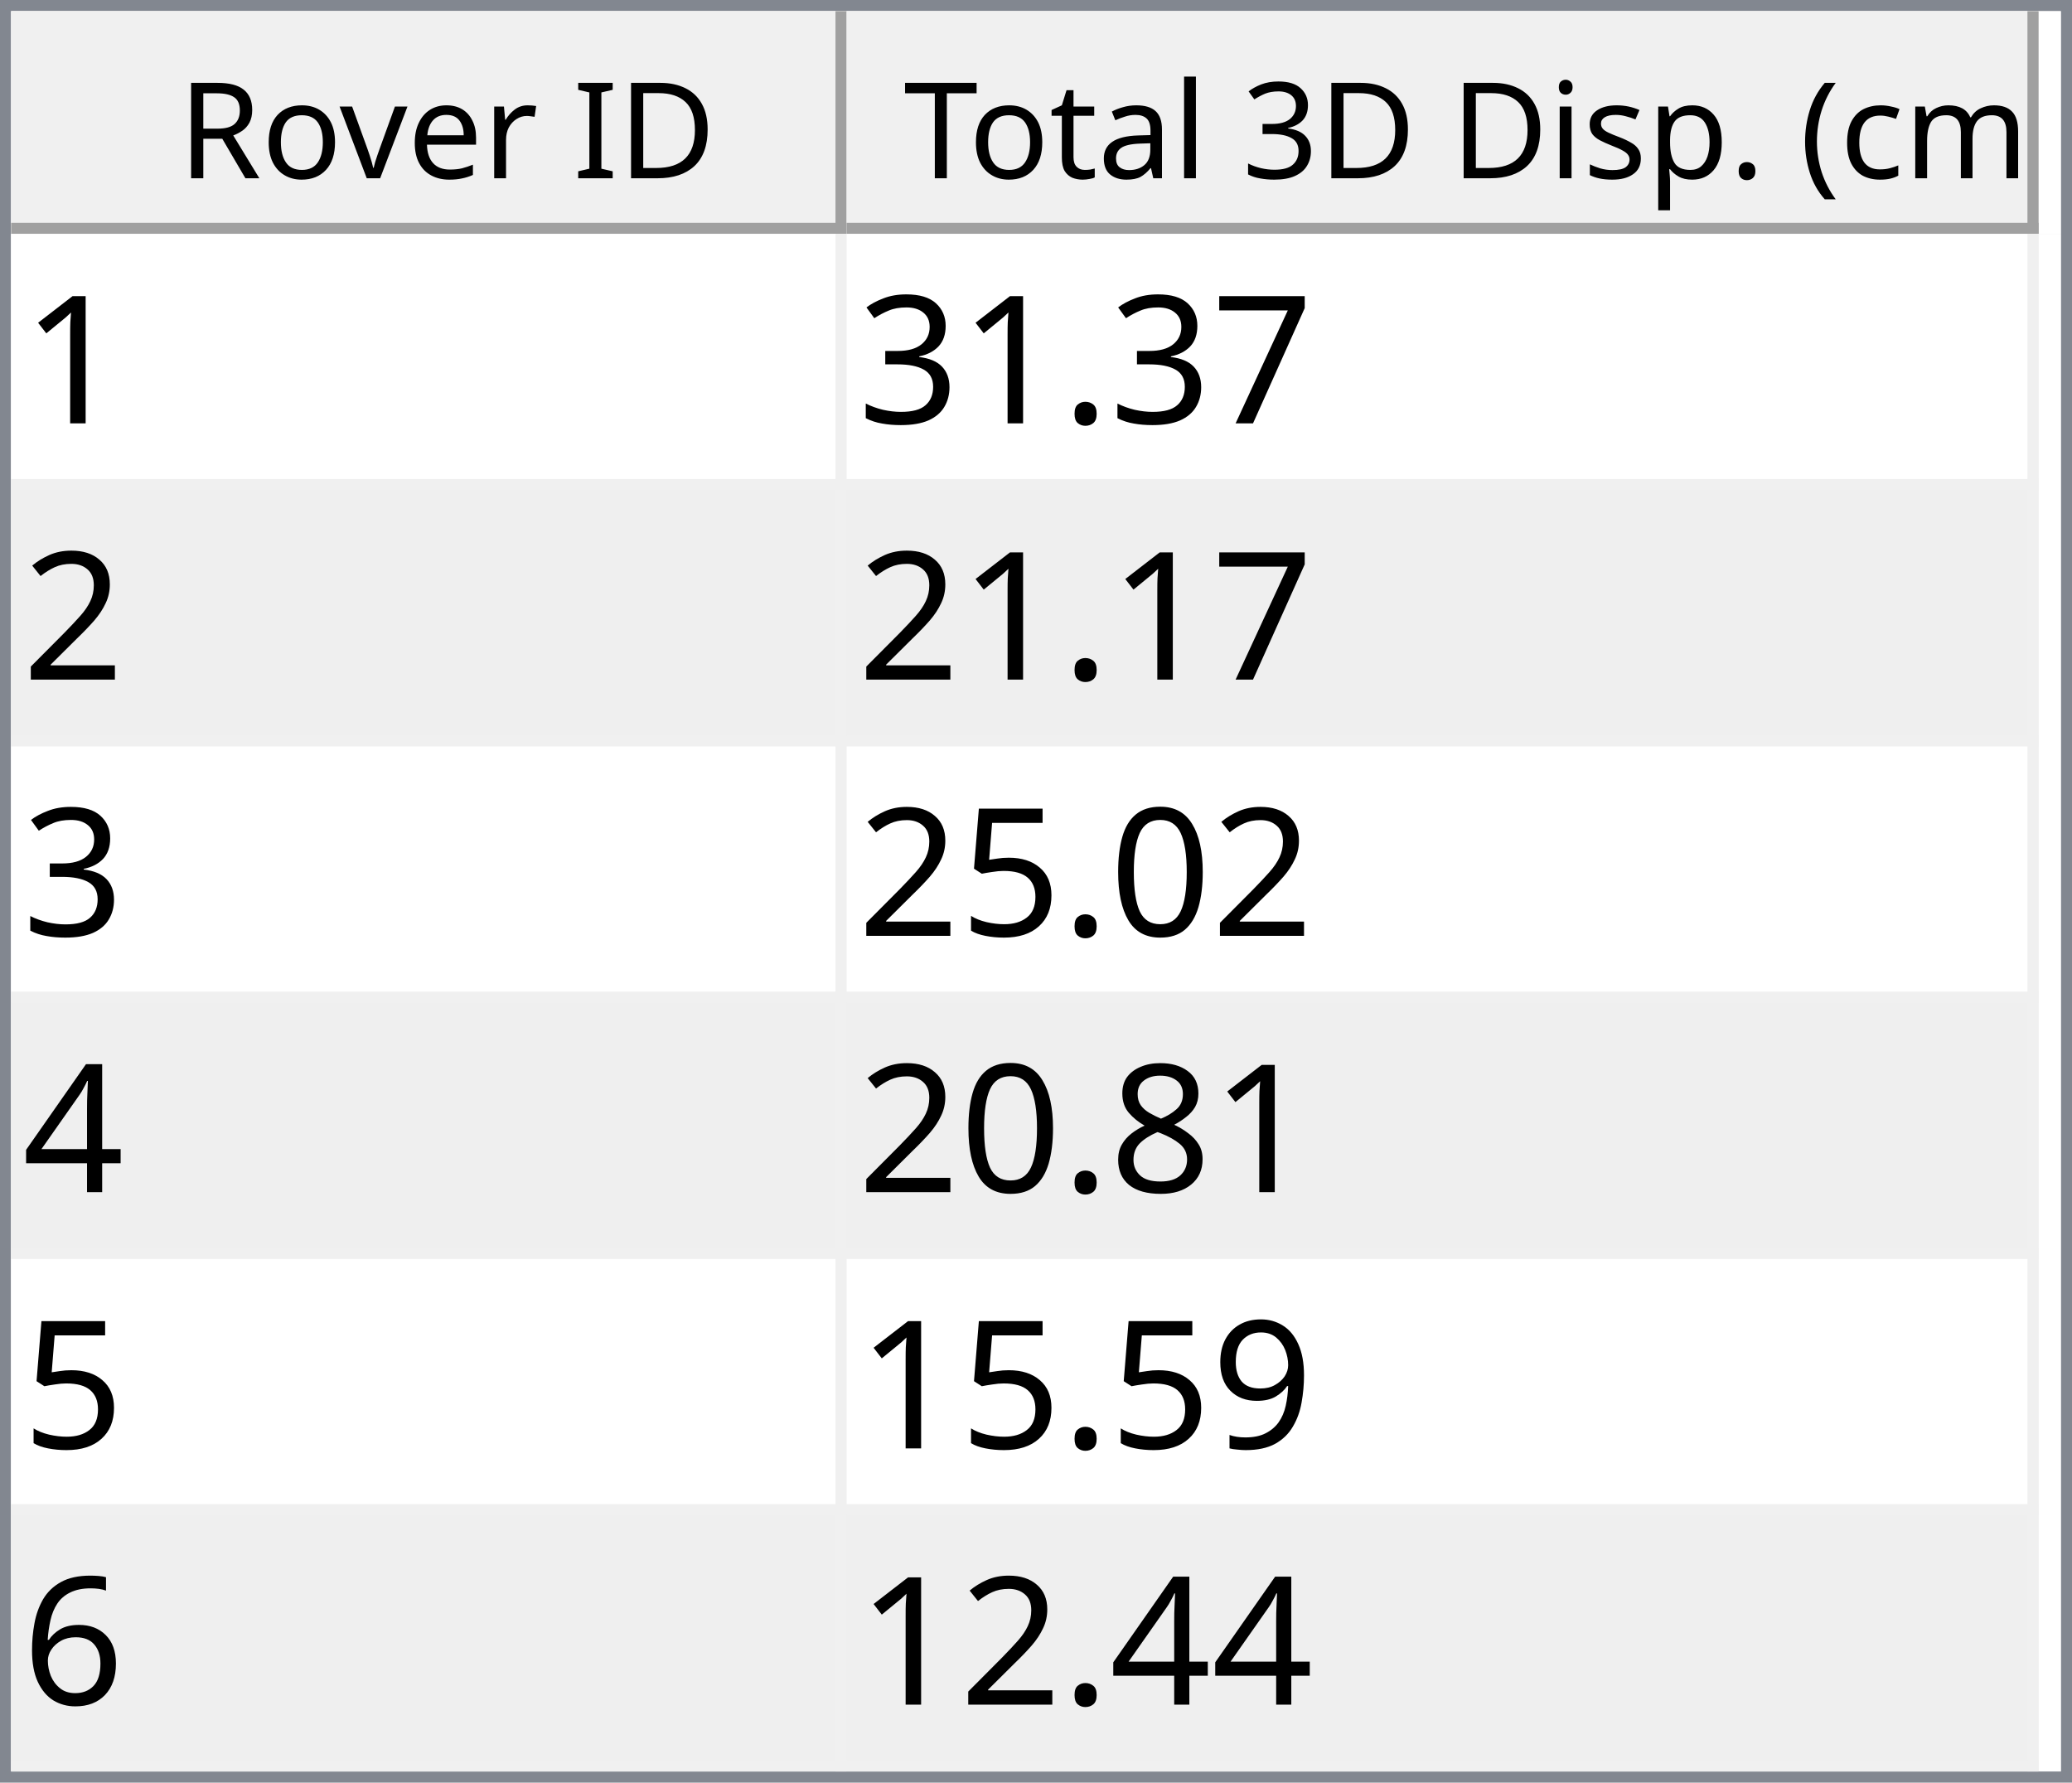
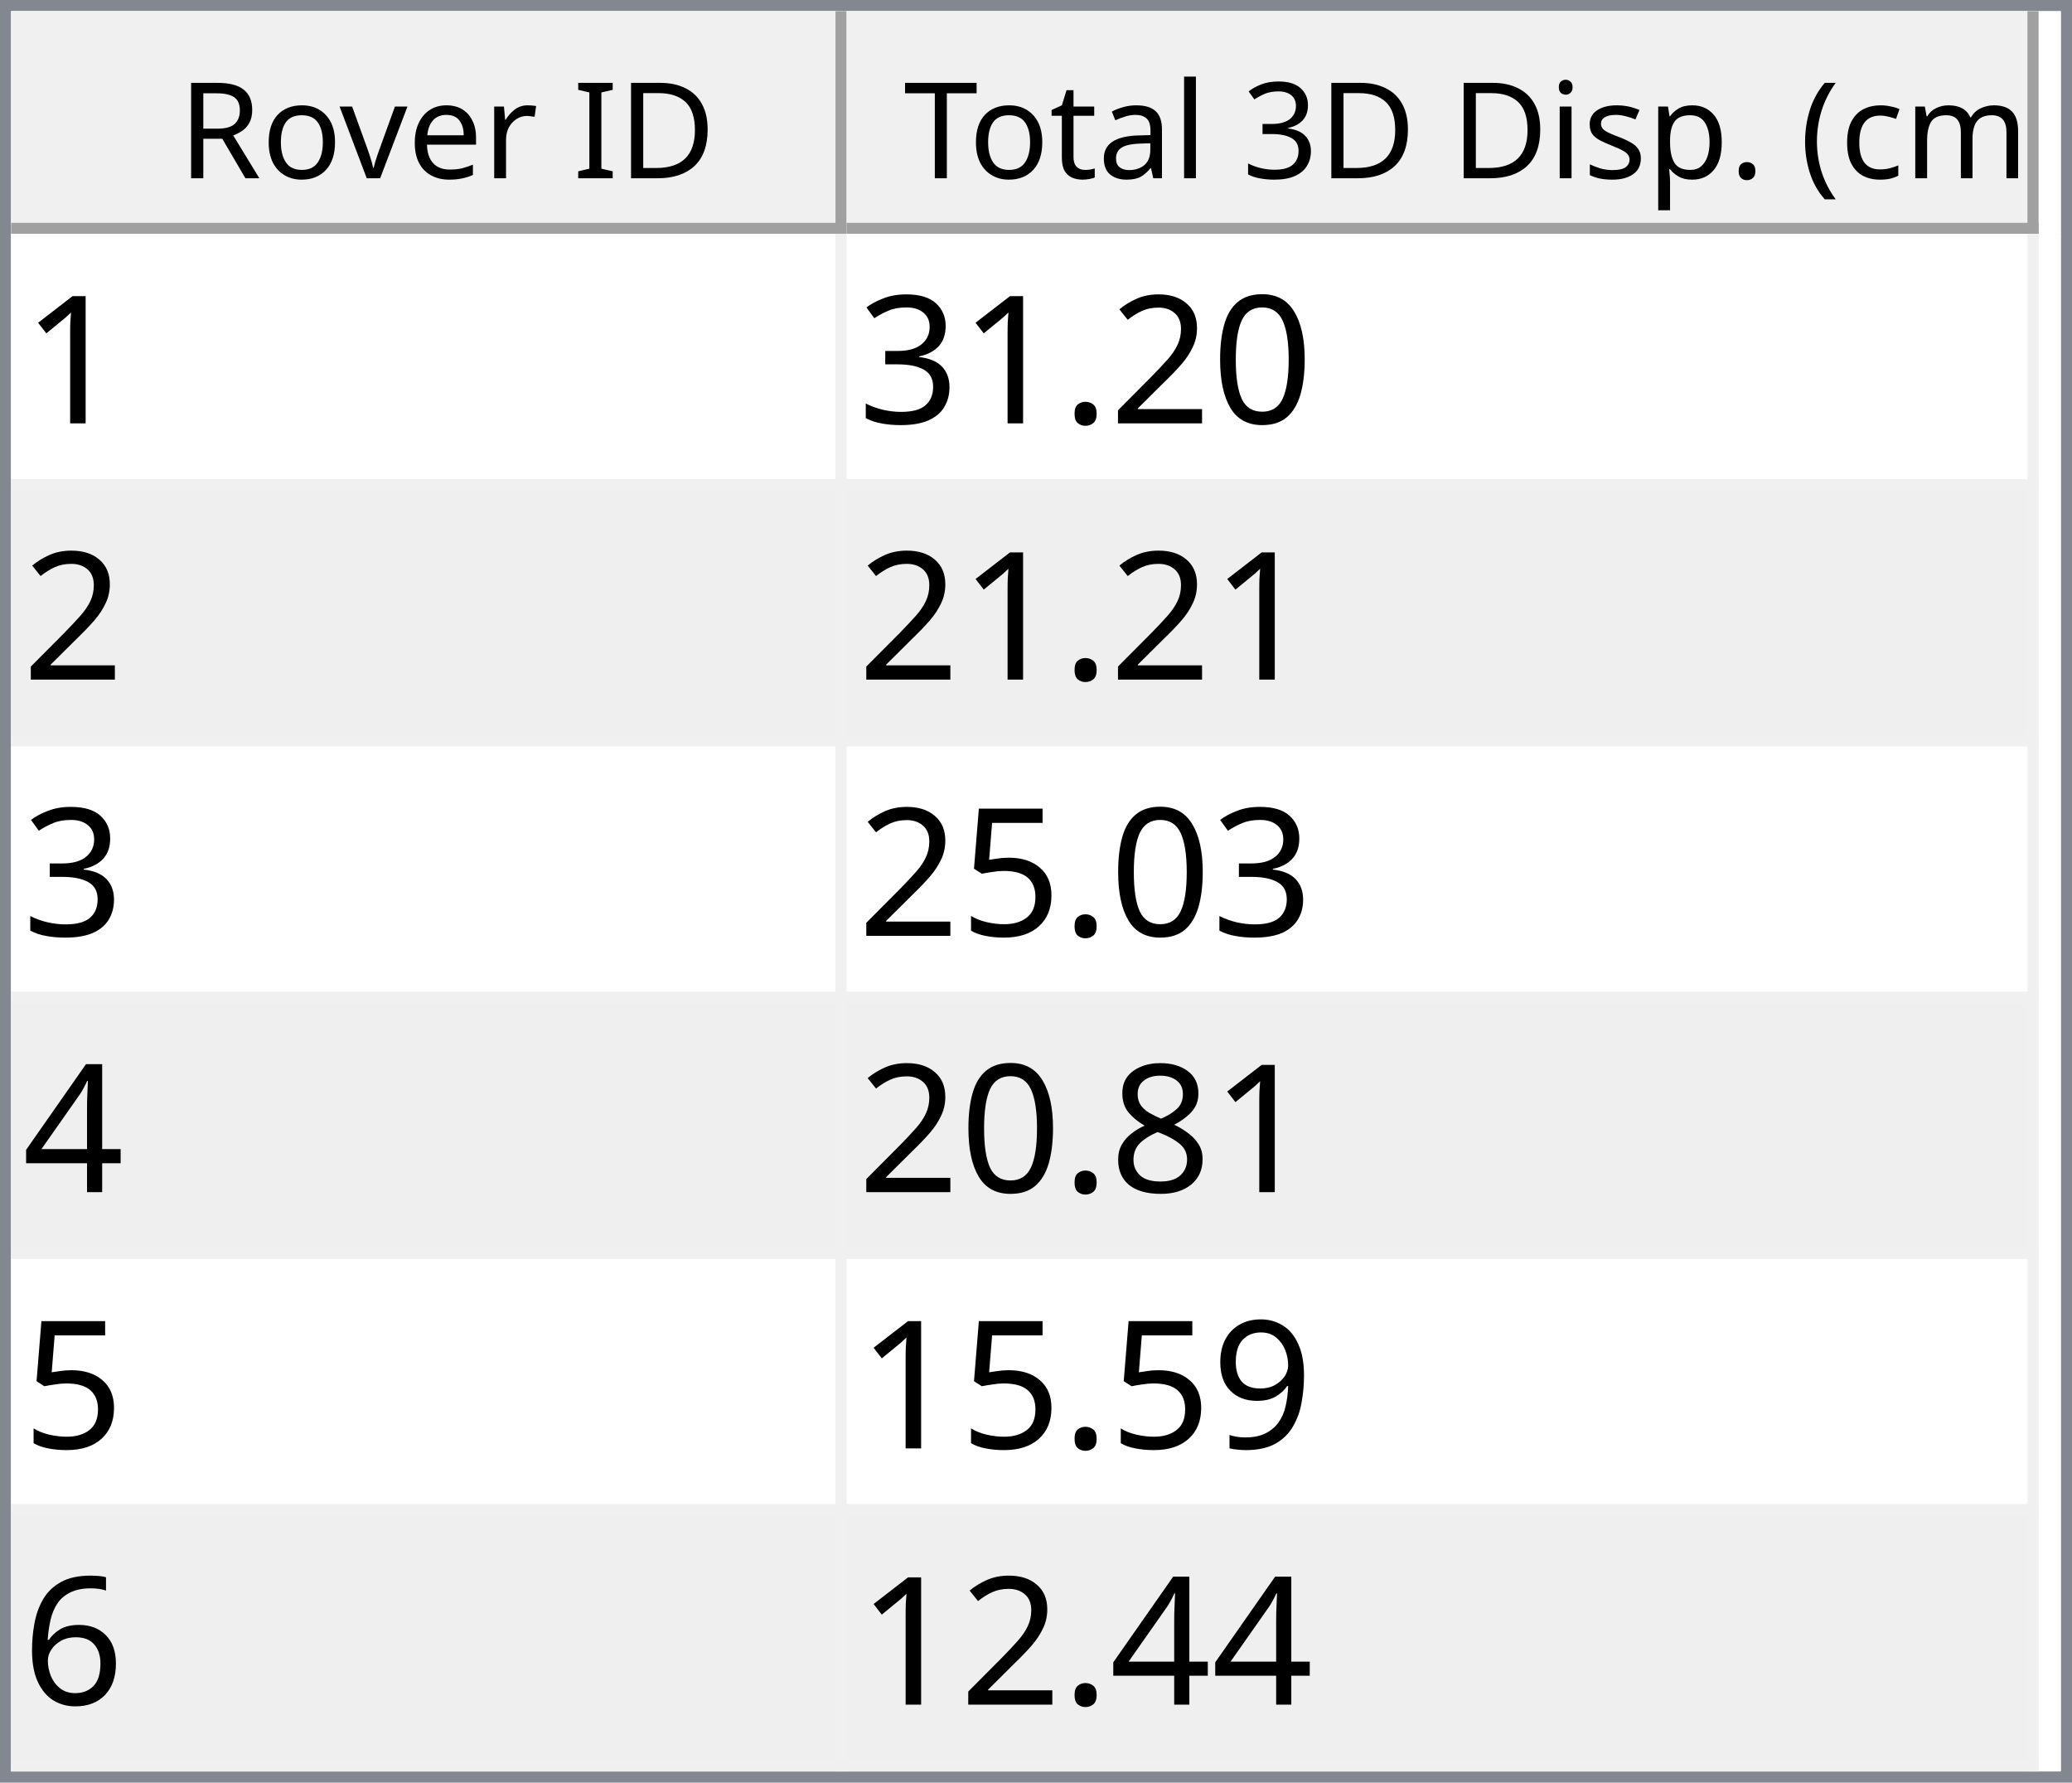
<svg xmlns="http://www.w3.org/2000/svg" style="fill-opacity:1; color-rendering:auto; color-interpolation:auto; text-rendering:auto; stroke:black; stroke-linecap:square; stroke-miterlimit:10; shape-rendering:auto; stroke-opacity:1; fill:black; stroke-dasharray:none; font-weight:normal; stroke-width:1; font-family:'Dialog'; font-style:normal; stroke-linejoin:miter; font-size:12px; stroke-dashoffset:0; image-rendering:auto;" width="186" height="160">
  <defs id="genericDefs" />
  <g>
    <defs id="defs1">
      <clipPath clipPathUnits="userSpaceOnUse" id="clipPath1">
        <path d="M0 0 L186 0 L186 160 L0 160 L0 0 Z" />
      </clipPath>
      <clipPath clipPathUnits="userSpaceOnUse" id="clipPath2">
        <path d="M0 0 L0 160 L186 160 L186 0 Z" />
      </clipPath>
      <clipPath clipPathUnits="userSpaceOnUse" id="clipPath3">
        <path d="M0 0 L0 20 L184 20 L184 0 Z" />
      </clipPath>
      <clipPath clipPathUnits="userSpaceOnUse" id="clipPath4">
        <path d="M0 0 L0 20 L75 20 L75 0 Z" />
      </clipPath>
      <clipPath clipPathUnits="userSpaceOnUse" id="clipPath5">
        <path d="M1 1 L1 19 L74 19 L74 1 Z" />
      </clipPath>
      <clipPath clipPathUnits="userSpaceOnUse" id="clipPath6">
        <path d="M0 0 L0 18 L73 18 L73 0 Z" />
      </clipPath>
      <clipPath clipPathUnits="userSpaceOnUse" id="clipPath7">
        <path d="M-0.5 -0.5 L-0.5 19.5 L74.5 19.5 L74.5 -0.5 Z" />
      </clipPath>
      <clipPath clipPathUnits="userSpaceOnUse" id="clipPath8">
        <path d="M0 0 L0 20 L107 20 L107 0 Z" />
      </clipPath>
      <clipPath clipPathUnits="userSpaceOnUse" id="clipPath9">
        <path d="M1 1 L1 19 L106 19 L106 1 Z" />
      </clipPath>
      <clipPath clipPathUnits="userSpaceOnUse" id="clipPath10">
        <path d="M0 0 L0 18 L105 18 L105 0 Z" />
      </clipPath>
      <clipPath clipPathUnits="userSpaceOnUse" id="clipPath11">
        <path d="M-0.5 -0.5 L-0.5 19.5 L106.5 19.5 L106.5 -0.5 Z" />
      </clipPath>
      <clipPath clipPathUnits="userSpaceOnUse" id="clipPath12">
        <path d="M0 0 L0 138 L184 138 L184 0 Z" />
      </clipPath>
      <clipPath clipPathUnits="userSpaceOnUse" id="clipPath13">
        <path d="M0 0 L0 138 L182 138 L182 0 Z" />
      </clipPath>
      <clipPath clipPathUnits="userSpaceOnUse" id="clipPath14">
        <path d="M-0.5 -0.5 L-0.5 137.5 L181.5 137.5 L181.5 -0.5 Z" />
      </clipPath>
      <clipPath clipPathUnits="userSpaceOnUse" id="clipPath15">
        <path d="M0 0 L0 22 L74 22 L74 0 Z" />
      </clipPath>
      <clipPath clipPathUnits="userSpaceOnUse" id="clipPath16">
        <path d="M0 0 L0 22 L106 22 L106 0 Z" />
      </clipPath>
      <font horiz-adv-x="64.551" id="font1">
        <font-face ascent="107.91" descent="25.098" units-per-em="100" style="font-style:normal; font-family:Segoe UI; font-weight:normal;" />
        <missing-glyph horiz-adv-x="64.551" d="M8.109 0 L8.109 68.266 L56.453 68.266 L56.453 0 L8.109 0 ZM15.328 7.234 L49.219 7.234 L49.219 61.031 L15.328 61.031 L15.328 7.234 Z" />
        <glyph unicode="D" horiz-adv-x="70.117" d="M9.188 0 L9.188 70.016 L28.516 70.016 Q65.531 70.016 65.531 35.891 Q65.531 19.672 55.25 9.836 Q44.969 0 27.734 0 L9.188 0 ZM17.391 62.594 L17.391 7.422 L27.828 7.422 Q41.609 7.422 49.273 14.797 Q56.938 22.172 56.938 35.688 Q56.938 62.594 28.328 62.594 L17.391 62.594 Z" />
        <glyph unicode="I" horiz-adv-x="26.611" d="M17.391 0 L9.188 0 L9.188 70.016 L17.391 70.016 L17.391 0 Z" />
        <glyph unicode=" " horiz-adv-x="27.393" d="" />
        <glyph unicode="r" horiz-adv-x="34.766" d="M34.188 41.891 Q32.078 43.5 28.125 43.5 Q23 43.5 19.555 38.672 Q16.109 33.844 16.109 25.484 L16.109 0 L8.109 0 L8.109 50 L16.109 50 L16.109 39.703 L16.312 39.703 Q18.016 44.969 21.531 47.922 Q25.047 50.875 29.391 50.875 Q32.516 50.875 34.188 50.203 L34.188 41.891 Z" />
        <glyph unicode="e" horiz-adv-x="52.295" d="M48.297 23 L12.984 23 Q13.188 14.656 17.484 10.109 Q21.781 5.562 29.297 5.562 Q37.75 5.562 44.828 11.141 L44.828 3.609 Q38.234 -1.172 27.391 -1.172 Q16.797 -1.172 10.742 5.641 Q4.688 12.453 4.688 24.812 Q4.688 36.469 11.305 43.82 Q17.922 51.172 27.734 51.172 Q37.547 51.172 42.922 44.828 Q48.297 38.484 48.297 27.203 L48.297 23 ZM40.094 29.781 Q40.047 36.719 36.75 40.578 Q33.453 44.438 27.594 44.438 Q21.922 44.438 17.969 40.383 Q14.016 36.328 13.094 29.781 L40.094 29.781 Z" />
        <glyph unicode="v" horiz-adv-x="47.9" d="M47.406 50 L27.484 0 L19.625 0 L0.688 50 L9.469 50 L22.172 13.672 Q23.578 9.672 23.922 6.688 L24.125 6.688 Q24.609 10.453 25.688 13.484 L38.969 50 L47.406 50 Z" />
        <glyph unicode="o" horiz-adv-x="58.594" d="M29 -1.172 Q17.922 -1.172 11.305 5.836 Q4.688 12.844 4.688 24.422 Q4.688 37.016 11.57 44.094 Q18.453 51.172 30.172 51.172 Q41.359 51.172 47.633 44.289 Q53.906 37.406 53.906 25.203 Q53.906 13.234 47.141 6.031 Q40.375 -1.172 29 -1.172 ZM29.594 44.438 Q21.875 44.438 17.383 39.188 Q12.891 33.938 12.891 24.703 Q12.891 15.828 17.43 10.695 Q21.969 5.562 29.594 5.562 Q37.359 5.562 41.531 10.594 Q45.703 15.625 45.703 24.906 Q45.703 34.281 41.531 39.359 Q37.359 44.438 29.594 44.438 Z" />
        <glyph unicode="R" horiz-adv-x="59.814" d="M59.375 0 L49.609 0 L37.891 19.625 Q36.281 22.359 34.766 24.289 Q33.25 26.219 31.664 27.438 Q30.078 28.656 28.25 29.219 Q26.422 29.781 24.125 29.781 L17.391 29.781 L17.391 0 L9.188 0 L9.188 70.016 L30.078 70.016 Q34.672 70.016 38.555 68.867 Q42.438 67.719 45.289 65.375 Q48.141 63.031 49.758 59.547 Q51.375 56.062 51.375 51.375 Q51.375 47.703 50.273 44.656 Q49.172 41.609 47.148 39.211 Q45.125 36.812 42.266 35.133 Q39.406 33.453 35.844 32.516 L35.844 32.328 Q37.594 31.547 38.891 30.547 Q40.188 29.547 41.359 28.18 Q42.531 26.812 43.68 25.078 Q44.828 23.344 46.234 21.047 L59.375 0 ZM17.391 62.594 L17.391 37.203 L28.516 37.203 Q31.594 37.203 34.203 38.133 Q36.812 39.062 38.719 40.797 Q40.625 42.531 41.703 45.047 Q42.781 47.562 42.781 50.688 Q42.781 56.297 39.141 59.445 Q35.5 62.594 28.609 62.594 L17.391 62.594 Z" />
        <glyph unicode=")" horiz-adv-x="30.176" d="M8.297 -15.922 L1.172 -15.922 Q16.406 2.344 16.406 26.812 Q16.406 51.469 1.078 70.016 L8.297 70.016 Q23.531 52.156 23.531 26.703 Q23.531 1.375 8.297 -15.922 Z" />
        <glyph unicode="m" horiz-adv-x="86.133" d="M79.109 0 L71.094 0 L71.094 28.719 Q71.094 37.016 68.531 40.727 Q65.969 44.438 59.906 44.438 Q54.781 44.438 51.195 39.75 Q47.609 35.062 47.609 28.516 L47.609 0 L39.594 0 L39.594 29.688 Q39.594 44.438 28.219 44.438 Q22.953 44.438 19.531 40.016 Q16.109 35.594 16.109 28.516 L16.109 0 L8.109 0 L8.109 50 L16.109 50 L16.109 42.094 L16.312 42.094 Q21.625 51.172 31.844 51.172 Q36.969 51.172 40.773 48.312 Q44.578 45.453 46 40.828 Q51.562 51.172 62.594 51.172 Q79.109 51.172 79.109 30.812 L79.109 0 Z" />
        <glyph unicode="c" horiz-adv-x="46.191" d="M42.188 2.297 Q36.422 -1.172 28.516 -1.172 Q17.828 -1.172 11.258 5.789 Q4.688 12.75 4.688 23.828 Q4.688 36.188 11.766 43.68 Q18.844 51.172 30.672 51.172 Q37.25 51.172 42.281 48.734 L42.281 40.531 Q36.719 44.438 30.375 44.438 Q22.703 44.438 17.797 38.945 Q12.891 33.453 12.891 24.516 Q12.891 15.719 17.508 10.641 Q22.125 5.562 29.891 5.562 Q36.422 5.562 42.188 9.906 L42.188 2.297 Z" />
        <glyph unicode="(" horiz-adv-x="30.176" d="M29.109 -15.922 L21.969 -15.922 Q6.844 1.375 6.844 26.703 Q6.844 52.156 21.969 70.016 L29.203 70.016 Q13.875 51.469 13.875 26.812 Q13.875 2.344 29.109 -15.922 Z" />
        <glyph unicode="." horiz-adv-x="21.68" d="M10.891 -1.078 Q8.641 -1.078 7.055 0.539 Q5.469 2.156 5.469 4.391 Q5.469 6.641 7.055 8.273 Q8.641 9.906 10.891 9.906 Q13.188 9.906 14.797 8.273 Q16.406 6.641 16.406 4.391 Q16.406 2.156 14.797 0.539 Q13.188 -1.078 10.891 -1.078 Z" />
        <glyph unicode="p" horiz-adv-x="58.789" d="M16.312 7.234 L16.109 7.234 L16.109 -23 L8.109 -23 L8.109 50 L16.109 50 L16.109 41.219 L16.312 41.219 Q22.219 51.172 33.594 51.172 Q43.266 51.172 48.688 44.461 Q54.109 37.75 54.109 26.469 Q54.109 13.922 48 6.375 Q41.891 -1.172 31.297 -1.172 Q21.578 -1.172 16.312 7.234 ZM16.109 27.391 L16.109 20.406 Q16.109 14.203 20.141 9.883 Q24.172 5.562 30.375 5.562 Q37.641 5.562 41.773 11.133 Q45.906 16.703 45.906 26.609 Q45.906 34.969 42.047 39.703 Q38.188 44.438 31.594 44.438 Q24.609 44.438 20.359 39.578 Q16.109 34.719 16.109 27.391 Z" />
        <glyph unicode="s" horiz-adv-x="42.432" d="M5.078 1.812 L5.078 10.406 Q11.625 5.562 19.484 5.562 Q30.031 5.562 30.031 12.594 Q30.031 14.594 29.125 15.992 Q28.219 17.391 26.68 18.461 Q25.141 19.531 23.07 20.383 Q21 21.234 18.609 22.172 Q15.281 23.484 12.766 24.828 Q10.25 26.172 8.57 27.859 Q6.891 29.547 6.031 31.695 Q5.172 33.844 5.172 36.719 Q5.172 40.234 6.789 42.945 Q8.406 45.656 11.086 47.484 Q13.766 49.312 17.211 50.242 Q20.656 51.172 24.312 51.172 Q30.812 51.172 35.938 48.922 L35.938 40.828 Q30.422 44.438 23.25 44.438 Q21 44.438 19.195 43.922 Q17.391 43.406 16.094 42.477 Q14.797 41.547 14.086 40.258 Q13.375 38.969 13.375 37.406 Q13.375 35.453 14.086 34.133 Q14.797 32.812 16.164 31.789 Q17.531 30.766 19.484 29.938 Q21.438 29.109 23.922 28.125 Q27.25 26.859 29.883 25.516 Q32.516 24.172 34.375 22.484 Q36.234 20.797 37.234 18.602 Q38.234 16.406 38.234 13.375 Q38.234 9.672 36.602 6.938 Q34.969 4.203 32.234 2.398 Q29.5 0.594 25.93 -0.289 Q22.359 -1.172 18.453 -1.172 Q10.75 -1.172 5.078 1.812 Z" />
        <glyph unicode="i" horiz-adv-x="24.219" d="M12.203 62.703 Q10.062 62.703 8.547 64.164 Q7.031 65.625 7.031 67.875 Q7.031 70.125 8.547 71.609 Q10.062 73.094 12.203 73.094 Q14.406 73.094 15.945 71.609 Q17.484 70.125 17.484 67.875 Q17.484 65.719 15.945 64.211 Q14.406 62.703 12.203 62.703 ZM16.109 0 L8.109 0 L8.109 50 L16.109 50 L16.109 0 Z" />
        <glyph unicode="3" horiz-adv-x="53.906" d="M46.531 19.828 Q46.531 15.094 44.75 11.211 Q42.969 7.328 39.719 4.57 Q36.469 1.812 31.93 0.297 Q27.391 -1.219 21.922 -1.219 Q11.922 -1.219 6 2.594 L6 11.188 Q13.094 5.609 22.219 5.609 Q25.875 5.609 28.828 6.539 Q31.781 7.469 33.906 9.227 Q36.031 10.984 37.18 13.477 Q38.328 15.969 38.328 19.094 Q38.328 32.812 18.797 32.812 L12.984 32.812 L12.984 39.594 L18.5 39.594 Q35.797 39.594 35.797 52.484 Q35.797 64.406 22.609 64.406 Q15.188 64.406 8.688 59.422 L8.688 67.188 Q15.375 71.188 24.609 71.188 Q29 71.188 32.57 69.969 Q36.141 68.75 38.68 66.555 Q41.219 64.359 42.609 61.281 Q44 58.203 44 54.5 Q44 40.672 30.031 36.719 L30.031 36.531 Q33.594 36.141 36.625 34.797 Q39.656 33.453 41.852 31.305 Q44.047 29.156 45.289 26.25 Q46.531 23.344 46.531 19.828 Z" />
        <glyph unicode="l" horiz-adv-x="24.219" d="M16.109 0 L8.109 0 L8.109 74.031 L16.109 74.031 L16.109 0 Z" />
        <glyph unicode="a" horiz-adv-x="50.879" d="M43.891 0 L35.891 0 L35.891 7.812 L35.688 7.812 Q30.469 -1.172 20.312 -1.172 Q12.844 -1.172 8.617 2.781 Q4.391 6.734 4.391 13.281 Q4.391 27.297 20.906 29.594 L35.891 31.688 Q35.891 44.438 25.594 44.438 Q16.547 44.438 9.281 38.281 L9.281 46.484 Q16.656 51.172 26.266 51.172 Q43.891 51.172 43.891 32.516 L43.891 0 ZM35.891 25.297 L23.828 23.641 Q18.266 22.859 15.43 20.875 Q12.594 18.891 12.594 13.875 Q12.594 10.203 15.211 7.883 Q17.828 5.562 22.172 5.562 Q28.125 5.562 32.008 9.742 Q35.891 13.922 35.891 20.312 L35.891 25.297 Z" />
        <glyph unicode="t" horiz-adv-x="33.887" d="M31.297 0.484 Q28.469 -1.078 23.828 -1.078 Q10.688 -1.078 10.688 13.578 L10.688 43.172 L2.094 43.172 L2.094 50 L10.688 50 L10.688 62.203 L18.703 64.797 L18.703 50 L31.297 50 L31.297 43.172 L18.703 43.172 L18.703 14.984 Q18.703 9.969 20.414 7.82 Q22.125 5.672 26.078 5.672 Q29.109 5.672 31.297 7.328 L31.297 0.484 Z" />
        <glyph unicode="T" horiz-adv-x="52.393" d="M50.594 62.594 L30.375 62.594 L30.375 0 L22.172 0 L22.172 62.594 L2 62.594 L2 70.016 L50.594 70.016 L50.594 62.594 Z" />
      </font>
      <font horiz-adv-x="75.0" id="font2">
        <font-face ascent="100.537" descent="21.973" units-per-em="100" style="font-style:normal; font-family:sans-serif; font-weight:normal;" />
        <missing-glyph horiz-adv-x="75.0" d="M12.5 0 L12.5 62.5 L62.5 62.5 L62.5 0 L12.5 0 ZM14.062 1.562 L60.938 1.562 L60.938 60.938 L14.062 60.938 L14.062 1.562 Z" />
        <glyph unicode="1" horiz-adv-x="55.615" d="M37.25 0 L28.469 0 L28.469 56 Q25.297 52.984 20.141 49.953 Q14.984 46.922 10.891 45.406 L10.891 53.906 Q18.266 57.375 23.781 62.305 Q29.297 67.234 31.594 71.875 L37.25 71.875 L37.25 0 Z" />
-         <glyph unicode="7" horiz-adv-x="55.615" d="M4.734 62.203 L4.734 70.656 L51.078 70.656 L51.078 63.812 Q44.234 56.547 37.523 44.484 Q30.812 32.422 27.156 19.672 Q24.516 10.688 23.781 0 L14.75 0 Q14.891 8.453 18.062 20.414 Q21.234 32.375 27.172 43.484 Q33.109 54.594 39.797 62.203 L4.734 62.203 Z" />
+         <glyph unicode="0" horiz-adv-x="55.615" d="M4.156 35.297 Q4.156 48 6.766 55.742 Q9.375 63.484 14.523 67.68 Q19.672 71.875 27.484 71.875 Q33.25 71.875 37.594 69.555 Q41.938 67.234 44.773 62.867 Q47.609 58.5 49.219 52.227 Q50.828 45.953 50.828 35.297 Q50.828 22.703 48.242 14.969 Q45.656 7.234 40.508 3.008 Q35.359 -1.219 27.484 -1.219 Q17.141 -1.219 11.234 6.203 Q4.156 15.141 4.156 35.297 ZM13.188 35.297 Q13.188 17.672 17.312 11.836 Q21.438 6 27.484 6 Q33.547 6 37.672 11.859 Q41.797 17.719 41.797 35.297 Q41.797 52.984 37.672 58.789 Q33.547 64.594 27.391 64.594 Q21.344 64.594 17.719 59.469 Q13.188 52.938 13.188 35.297 Z" />
+         <glyph unicode="2" horiz-adv-x="55.615" d="M50.344 8.453 L50.344 0 L3.031 0 Q2.938 3.172 4.047 6.109 Q5.859 10.938 9.836 15.625 Q13.812 20.312 21.344 26.469 Q33.016 36.031 37.117 41.625 Q41.219 47.219 41.219 52.203 Q41.219 57.422 37.477 61.008 Q33.734 64.594 27.734 64.594 Q21.391 64.594 17.578 60.789 Q13.766 56.984 13.719 50.25 L4.688 51.172 Q5.609 61.281 11.664 66.578 Q17.719 71.875 27.938 71.875 Q38.234 71.875 44.242 66.164 Q50.25 60.453 50.25 52 Q50.25 47.703 48.492 43.555 Q46.734 39.406 42.656 34.812 Q38.578 30.219 29.109 22.219 Q21.188 15.578 18.945 13.211 Q16.703 10.844 15.234 8.453 L50.344 8.453 Z" />
        <glyph unicode="." horiz-adv-x="27.783" d="M9.078 0 L9.078 10.016 L19.094 10.016 L19.094 0 L9.078 0 Z" />
        <glyph unicode="3" horiz-adv-x="55.615" d="M4.203 18.891 L12.984 20.062 Q14.5 12.594 18.141 9.297 Q21.781 6 27 6 Q33.203 6 37.477 10.297 Q41.75 14.594 41.75 20.953 Q41.75 27 37.797 30.93 Q33.844 34.859 27.734 34.859 Q25.25 34.859 21.531 33.891 L22.516 41.609 Q23.391 41.5 23.922 41.5 Q29.547 41.5 34.039 44.43 Q38.531 47.359 38.531 53.469 Q38.531 58.297 35.258 61.477 Q31.984 64.656 26.812 64.656 Q21.688 64.656 18.266 61.43 Q14.844 58.203 13.875 51.766 L5.078 53.328 Q6.688 62.156 12.398 67.016 Q18.109 71.875 26.609 71.875 Q32.469 71.875 37.398 69.359 Q42.328 66.844 44.945 62.5 Q47.562 58.156 47.562 53.266 Q47.562 48.641 45.07 44.828 Q42.578 41.016 37.703 38.766 Q44.047 37.312 47.562 32.695 Q51.078 28.078 51.078 21.141 Q51.078 11.766 44.242 5.25 Q37.406 -1.266 26.953 -1.266 Q17.531 -1.266 11.305 4.352 Q5.078 9.969 4.203 18.891 Z" />
-         <glyph unicode="2" horiz-adv-x="55.615" d="M50.344 8.453 L50.344 0 L3.031 0 Q2.938 3.172 4.047 6.109 Q5.859 10.938 9.836 15.625 Q13.812 20.312 21.344 26.469 Q33.016 36.031 37.117 41.625 Q41.219 47.219 41.219 52.203 Q41.219 57.422 37.477 61.008 Q33.734 64.594 27.734 64.594 Q21.391 64.594 17.578 60.789 Q13.766 56.984 13.719 50.25 L4.688 51.172 Q5.609 61.281 11.664 66.578 Q17.719 71.875 27.938 71.875 Q38.234 71.875 44.242 66.164 Q50.25 60.453 50.25 52 Q50.25 47.703 48.492 43.555 Q46.734 39.406 42.656 34.812 Q38.578 30.219 29.109 22.219 Q21.188 15.578 18.945 13.211 Q16.703 10.844 15.234 8.453 L50.344 8.453 Z" />
-         <glyph unicode="0" horiz-adv-x="55.615" d="M4.156 35.297 Q4.156 48 6.766 55.742 Q9.375 63.484 14.523 67.68 Q19.672 71.875 27.484 71.875 Q33.25 71.875 37.594 69.555 Q41.938 67.234 44.773 62.867 Q47.609 58.5 49.219 52.227 Q50.828 45.953 50.828 35.297 Q50.828 22.703 48.242 14.969 Q45.656 7.234 40.508 3.008 Q35.359 -1.219 27.484 -1.219 Q17.141 -1.219 11.234 6.203 Q4.156 15.141 4.156 35.297 ZM13.188 35.297 Q13.188 17.672 17.312 11.836 Q21.438 6 27.484 6 Q33.547 6 37.672 11.859 Q41.797 17.719 41.797 35.297 Q41.797 52.984 37.672 58.789 Q33.547 64.594 27.391 64.594 Q21.344 64.594 17.719 59.469 Q13.188 52.938 13.188 35.297 Z" />
        <glyph unicode="5" horiz-adv-x="55.615" d="M4.156 18.75 L13.375 19.531 Q14.406 12.797 18.141 9.398 Q21.875 6 27.156 6 Q33.5 6 37.891 10.789 Q42.281 15.578 42.281 23.484 Q42.281 31 38.062 35.352 Q33.844 39.703 27 39.703 Q22.75 39.703 19.336 37.773 Q15.922 35.844 13.969 32.766 L5.719 33.844 L12.641 70.609 L48.25 70.609 L48.25 62.203 L19.672 62.203 L15.828 42.969 Q22.266 47.469 29.344 47.469 Q38.719 47.469 45.164 40.969 Q51.609 34.469 51.609 24.266 Q51.609 14.547 45.953 7.469 Q39.062 -1.219 27.156 -1.219 Q17.391 -1.219 11.211 4.25 Q5.031 9.719 4.156 18.75 Z" />
        <glyph unicode="4" horiz-adv-x="55.615" d="M32.328 0 L32.328 17.141 L1.266 17.141 L1.266 25.203 L33.938 71.578 L41.109 71.578 L41.109 25.203 L50.781 25.203 L50.781 17.141 L41.109 17.141 L41.109 0 L32.328 0 ZM32.328 25.203 L32.328 57.469 L9.906 25.203 L32.328 25.203 Z" />
        <glyph unicode="8" horiz-adv-x="55.615" d="M17.672 38.812 Q12.203 40.828 9.57 44.539 Q6.938 48.25 6.938 53.422 Q6.938 61.234 12.555 66.555 Q18.172 71.875 27.484 71.875 Q36.859 71.875 42.578 66.43 Q48.297 60.984 48.297 53.172 Q48.297 48.188 45.68 44.508 Q43.062 40.828 37.75 38.812 Q44.344 36.672 47.781 31.883 Q51.219 27.094 51.219 20.453 Q51.219 11.281 44.727 5.031 Q38.234 -1.219 27.641 -1.219 Q17.047 -1.219 10.547 5.055 Q4.047 11.328 4.047 20.703 Q4.047 27.688 7.594 32.398 Q11.141 37.109 17.672 38.812 ZM15.922 53.719 Q15.922 48.641 19.195 45.414 Q22.469 42.188 27.688 42.188 Q32.766 42.188 36.016 45.383 Q39.266 48.578 39.266 53.219 Q39.266 58.062 35.914 61.359 Q32.562 64.656 27.594 64.656 Q22.562 64.656 19.242 61.43 Q15.922 58.203 15.922 53.719 ZM13.094 20.656 Q13.094 16.891 14.875 13.375 Q16.656 9.859 20.172 7.93 Q23.688 6 27.734 6 Q34.031 6 38.133 10.055 Q42.234 14.109 42.234 20.359 Q42.234 26.703 38.016 30.859 Q33.797 35.016 27.438 35.016 Q21.234 35.016 17.164 30.914 Q13.094 26.812 13.094 20.656 Z" />
        <glyph unicode="9" horiz-adv-x="55.615" d="M5.469 16.547 L13.922 17.328 Q14.984 11.375 18.016 8.688 Q21.047 6 25.781 6 Q29.828 6 32.883 7.859 Q35.938 9.719 37.891 12.82 Q39.844 15.922 41.164 21.195 Q42.484 26.469 42.484 31.938 Q42.484 32.516 42.438 33.688 Q39.797 29.5 35.234 26.883 Q30.672 24.266 25.344 24.266 Q16.453 24.266 10.305 30.711 Q4.156 37.156 4.156 47.703 Q4.156 58.594 10.578 65.234 Q17 71.875 26.656 71.875 Q33.641 71.875 39.43 68.117 Q45.219 64.359 48.219 57.398 Q51.219 50.438 51.219 37.25 Q51.219 23.531 48.242 15.406 Q45.266 7.281 39.383 3.031 Q33.5 -1.219 25.594 -1.219 Q17.188 -1.219 11.867 3.445 Q6.547 8.109 5.469 16.547 ZM41.453 48.141 Q41.453 55.719 37.43 60.156 Q33.406 64.594 27.734 64.594 Q21.875 64.594 17.531 59.812 Q13.188 55.031 13.188 47.406 Q13.188 40.578 17.312 36.305 Q21.438 32.031 27.484 32.031 Q33.594 32.031 37.523 36.305 Q41.453 40.578 41.453 48.141 Z" />
        <glyph unicode="6" horiz-adv-x="55.615" d="M49.75 54.047 L41.016 53.375 Q39.844 58.547 37.703 60.891 Q34.125 64.656 28.906 64.656 Q24.703 64.656 21.531 62.312 Q17.391 59.281 14.992 53.469 Q12.594 47.656 12.5 36.922 Q15.672 41.75 20.266 44.094 Q24.859 46.438 29.891 46.438 Q38.672 46.438 44.852 39.969 Q51.031 33.5 51.031 23.25 Q51.031 16.5 48.125 10.719 Q45.219 4.938 40.141 1.859 Q35.062 -1.219 28.609 -1.219 Q17.625 -1.219 10.695 6.859 Q3.766 14.938 3.766 33.5 Q3.766 54.25 11.422 63.672 Q18.109 71.875 29.438 71.875 Q37.891 71.875 43.289 67.141 Q48.688 62.406 49.75 54.047 ZM13.875 23.188 Q13.875 18.656 15.797 14.508 Q17.719 10.359 21.188 8.18 Q24.656 6 28.469 6 Q34.031 6 38.039 10.492 Q42.047 14.984 42.047 22.703 Q42.047 30.125 38.086 34.398 Q34.125 38.672 28.125 38.672 Q22.172 38.672 18.023 34.398 Q13.875 30.125 13.875 23.188 Z" />
      </font>
    </defs>
    <g style="fill:white; stroke:white;">
      <rect x="0" y="0" width="186" style="clip-path:url(#clipPath1); stroke:none;" height="160" />
    </g>
    <g style="fill:white; text-rendering:optimizeSpeed; color-rendering:optimizeSpeed; image-rendering:optimizeSpeed; shape-rendering:crispEdges; stroke:white; color-interpolation:sRGB;">
      <rect x="0" width="186" height="160" y="0" style="stroke:none;" />
      <path style="stroke:none;" d="M0 160 L186 160 L186 0 L0 0 Z" />
    </g>
    <g style="fill:rgb(240,240,240); font-family:'Segoe UI'; stroke:rgb(240,240,240);">
      <rect x="0" y="0" width="186" style="clip-path:url(#clipPath2); stroke:none;" height="160" />
    </g>
    <g style="fill:rgb(130,135,144); font-family:'Segoe UI'; stroke:rgb(130,135,144);">
      <path d="M0 0 L186 0 L186 160 L0 160 L0 0 ZM1 1 L185 1 L185 159 L1 159 L1 1 Z" style="fill-rule:evenodd; clip-path:url(#clipPath2); stroke:none;" />
    </g>
    <g style="fill:white; font-family:'Segoe UI'; stroke:white;" transform="translate(1,1)">
      <rect x="0" y="0" width="184" style="clip-path:url(#clipPath3); stroke:none;" height="20" />
    </g>
    <g style="fill:rgb(240,240,240); font-family:'Segoe UI'; stroke:rgb(240,240,240);" transform="translate(1,1)">
      <rect x="0" y="0" width="75" style="clip-path:url(#clipPath4); stroke:none;" height="20" />
    </g>
    <g style="font-family:'Segoe UI';" transform="translate(2,2)">
      <text x="14" xml:space="preserve" y="14" style="clip-path:url(#clipPath6); stroke:none;">Rover ID</text>
    </g>
    <g style="fill:rgb(160,160,160); font-family:'Segoe UI'; stroke:rgb(160,160,160); stroke-linejoin:bevel;" transform="translate(1.5,1.5)">
      <line x1="74" x2="74" y1="0" style="fill:none; clip-path:url(#clipPath7);" y2="19" />
    </g>
    <g style="fill:rgb(160,160,160); font-family:'Segoe UI'; stroke:rgb(160,160,160); stroke-linejoin:bevel;" transform="matrix(1,0,0,1,1,1) translate(0.5,0.5)">
      <line x1="0" x2="74" y1="19" style="fill:none; clip-path:url(#clipPath7);" y2="19" />
    </g>
    <g style="fill:rgb(240,240,240); font-family:'Segoe UI'; stroke:rgb(240,240,240);" transform="translate(76,1)">
      <rect x="0" y="0" width="107" style="clip-path:url(#clipPath8); stroke:none;" height="20" />
    </g>
    <g style="font-family:'Segoe UI';" transform="translate(77,2)">
      <text x="1" xml:space="preserve" y="14" style="clip-path:url(#clipPath10); stroke:none;"> Total 3D Disp. (cm)</text>
    </g>
    <g style="fill:rgb(160,160,160); font-family:'Segoe UI'; stroke:rgb(160,160,160); stroke-linejoin:bevel;" transform="translate(76.5,1.5)">
      <line x1="106" x2="106" y1="0" style="fill:none; clip-path:url(#clipPath11);" y2="19" />
    </g>
    <g style="fill:rgb(160,160,160); font-family:'Segoe UI'; stroke:rgb(160,160,160); stroke-linejoin:bevel;" transform="matrix(1,0,0,1,76,1) translate(0.5,0.5)">
      <line x1="0" x2="106" y1="19" style="fill:none; clip-path:url(#clipPath11);" y2="19" />
    </g>
    <g style="fill:white; font-family:'Segoe UI'; stroke:white;" transform="translate(1,21)">
      <rect x="0" y="0" width="184" style="clip-path:url(#clipPath12); stroke:none;" height="138" />
    </g>
    <g style="fill:rgb(240,240,240); font-size:16px; font-family:sans-serif; stroke:rgb(240,240,240);" transform="translate(1,21)">
      <rect x="0" y="0" width="182" style="clip-path:url(#clipPath13); stroke:none;" height="138" />
      <line transform="translate(0.5,0.5)" x1="0" x2="181" y1="22" style="clip-path:url(#clipPath14); fill:none; stroke-linejoin:bevel;" y2="22" />
    </g>
    <g transform="matrix(1,0,0,1,1,21) translate(0.5,0.5)" style="fill:rgb(240,240,240); font-size:16px; font-family:sans-serif; stroke:rgb(240,240,240); stroke-linejoin:bevel;">
      <line x1="0" x2="181" y1="45" style="fill:none; clip-path:url(#clipPath14);" y2="45" />
    </g>
    <g transform="matrix(1,0,0,1,1,21) translate(0.5,0.5)" style="fill:rgb(240,240,240); font-size:16px; font-family:sans-serif; stroke:rgb(240,240,240); stroke-linejoin:bevel;">
      <line x1="0" x2="181" y1="68" style="fill:none; clip-path:url(#clipPath14);" y2="68" />
    </g>
    <g transform="matrix(1,0,0,1,1,21) translate(0.5,0.5)" style="fill:rgb(240,240,240); font-size:16px; font-family:sans-serif; stroke:rgb(240,240,240); stroke-linejoin:bevel;">
      <line x1="0" x2="181" y1="91" style="fill:none; clip-path:url(#clipPath14);" y2="91" />
    </g>
    <g transform="matrix(1,0,0,1,1,21) translate(0.5,0.5)" style="fill:rgb(240,240,240); font-size:16px; font-family:sans-serif; stroke:rgb(240,240,240); stroke-linejoin:bevel;">
      <line x1="0" x2="181" y1="114" style="fill:none; clip-path:url(#clipPath14);" y2="114" />
    </g>
    <g transform="matrix(1,0,0,1,1,21) translate(0.5,0.5)" style="fill:rgb(240,240,240); font-size:16px; font-family:sans-serif; stroke:rgb(240,240,240); stroke-linejoin:bevel;">
      <line x1="0" x2="181" y1="137" style="fill:none; clip-path:url(#clipPath14);" y2="137" />
    </g>
    <g transform="matrix(1,0,0,1,1,21) translate(0.5,0.5)" style="fill:rgb(240,240,240); font-size:16px; font-family:sans-serif; stroke:rgb(240,240,240); stroke-linejoin:bevel;">
      <line x1="74" x2="74" y1="0" style="fill:none; clip-path:url(#clipPath14);" y2="137" />
    </g>
    <g transform="matrix(1,0,0,1,1,21) translate(0.5,0.5)" style="fill:rgb(240,240,240); font-size:16px; font-family:sans-serif; stroke:rgb(240,240,240); stroke-linejoin:bevel;">
      <line x1="181" x2="181" y1="0" style="fill:none; clip-path:url(#clipPath14);" y2="137" />
    </g>
    <g style="fill:white; font-size:16px; font-family:sans-serif; stroke:white;" transform="matrix(1,0,0,1,1,21)">
      <rect x="0" y="0" width="74" style="clip-path:url(#clipPath15); stroke:none;" height="22" />
      <text x="1" y="17" style="fill:black; clip-path:url(#clipPath15); stroke:none;" xml:space="preserve">1</text>
    </g>
    <g style="fill:white; font-size:16px; font-family:sans-serif; stroke:white;" transform="matrix(1,0,0,1,1,21) translate(75,0)">
      <rect x="0" y="0" width="106" style="clip-path:url(#clipPath16); stroke:none;" height="22" />
-       <text x="1" y="17" style="fill:black; clip-path:url(#clipPath16); stroke:none;" xml:space="preserve">31.37</text>
+       <text x="1" y="17" style="fill:black; clip-path:url(#clipPath16); stroke:none;" xml:space="preserve">31.20</text>
    </g>
    <g style="fill:rgb(239,239,239); font-size:16px; font-family:sans-serif; stroke:rgb(239,239,239);" transform="matrix(1,0,0,1,1,21) translate(0,23)">
      <rect x="0" y="0" width="74" style="clip-path:url(#clipPath15); stroke:none;" height="22" />
      <text x="1" y="17" style="fill:black; clip-path:url(#clipPath15); stroke:none;" xml:space="preserve">2</text>
    </g>
    <g style="fill:rgb(239,239,239); font-size:16px; font-family:sans-serif; stroke:rgb(239,239,239);" transform="matrix(1,0,0,1,1,21) translate(75,23)">
      <rect x="0" y="0" width="106" style="clip-path:url(#clipPath16); stroke:none;" height="22" />
-       <text x="1" y="17" style="fill:black; clip-path:url(#clipPath16); stroke:none;" xml:space="preserve">21.17</text>
+       <text x="1" y="17" style="fill:black; clip-path:url(#clipPath16); stroke:none;" xml:space="preserve">21.21</text>
    </g>
    <g style="fill:white; font-size:16px; font-family:sans-serif; stroke:white;" transform="matrix(1,0,0,1,1,21) translate(0,46)">
      <rect x="0" y="0" width="74" style="clip-path:url(#clipPath15); stroke:none;" height="22" />
      <text x="1" y="17" style="fill:black; clip-path:url(#clipPath15); stroke:none;" xml:space="preserve">3</text>
    </g>
    <g style="fill:white; font-size:16px; font-family:sans-serif; stroke:white;" transform="matrix(1,0,0,1,1,21) translate(75,46)">
      <rect x="0" y="0" width="106" style="clip-path:url(#clipPath16); stroke:none;" height="22" />
-       <text x="1" y="17" style="fill:black; clip-path:url(#clipPath16); stroke:none;" xml:space="preserve">25.02</text>
+       <text x="1" y="17" style="fill:black; clip-path:url(#clipPath16); stroke:none;" xml:space="preserve">25.03</text>
    </g>
    <g style="fill:rgb(239,239,239); font-size:16px; font-family:sans-serif; stroke:rgb(239,239,239);" transform="matrix(1,0,0,1,1,21) translate(0,69)">
      <rect x="0" y="0" width="74" style="clip-path:url(#clipPath15); stroke:none;" height="22" />
      <text x="1" y="17" style="fill:black; clip-path:url(#clipPath15); stroke:none;" xml:space="preserve">4</text>
    </g>
    <g style="fill:rgb(239,239,239); font-size:16px; font-family:sans-serif; stroke:rgb(239,239,239);" transform="matrix(1,0,0,1,1,21) translate(75,69)">
      <rect x="0" y="0" width="106" style="clip-path:url(#clipPath16); stroke:none;" height="22" />
      <text x="1" y="17" style="fill:black; clip-path:url(#clipPath16); stroke:none;" xml:space="preserve">20.81</text>
    </g>
    <g style="fill:white; font-size:16px; font-family:sans-serif; stroke:white;" transform="matrix(1,0,0,1,1,21) translate(0,92)">
      <rect x="0" y="0" width="74" style="clip-path:url(#clipPath15); stroke:none;" height="22" />
      <text x="1" y="17" style="fill:black; clip-path:url(#clipPath15); stroke:none;" xml:space="preserve">5</text>
    </g>
    <g style="fill:white; font-size:16px; font-family:sans-serif; stroke:white;" transform="matrix(1,0,0,1,1,21) translate(75,92)">
      <rect x="0" y="0" width="106" style="clip-path:url(#clipPath16); stroke:none;" height="22" />
      <text x="1" y="17" style="fill:black; clip-path:url(#clipPath16); stroke:none;" xml:space="preserve">15.59</text>
    </g>
    <g style="fill:rgb(239,239,239); font-size:16px; font-family:sans-serif; stroke:rgb(239,239,239);" transform="matrix(1,0,0,1,1,21) translate(0,115)">
      <rect x="0" y="0" width="74" style="clip-path:url(#clipPath15); stroke:none;" height="22" />
      <text x="1" y="17" style="fill:black; clip-path:url(#clipPath15); stroke:none;" xml:space="preserve">6</text>
    </g>
    <g style="fill:rgb(239,239,239); font-size:16px; font-family:sans-serif; stroke:rgb(239,239,239);" transform="matrix(1,0,0,1,1,21) translate(75,115)">
      <rect x="0" y="0" width="106" style="clip-path:url(#clipPath16); stroke:none;" height="22" />
      <text x="1" y="17" style="fill:black; clip-path:url(#clipPath16); stroke:none;" xml:space="preserve">12.44</text>
    </g>
  </g>
</svg>
